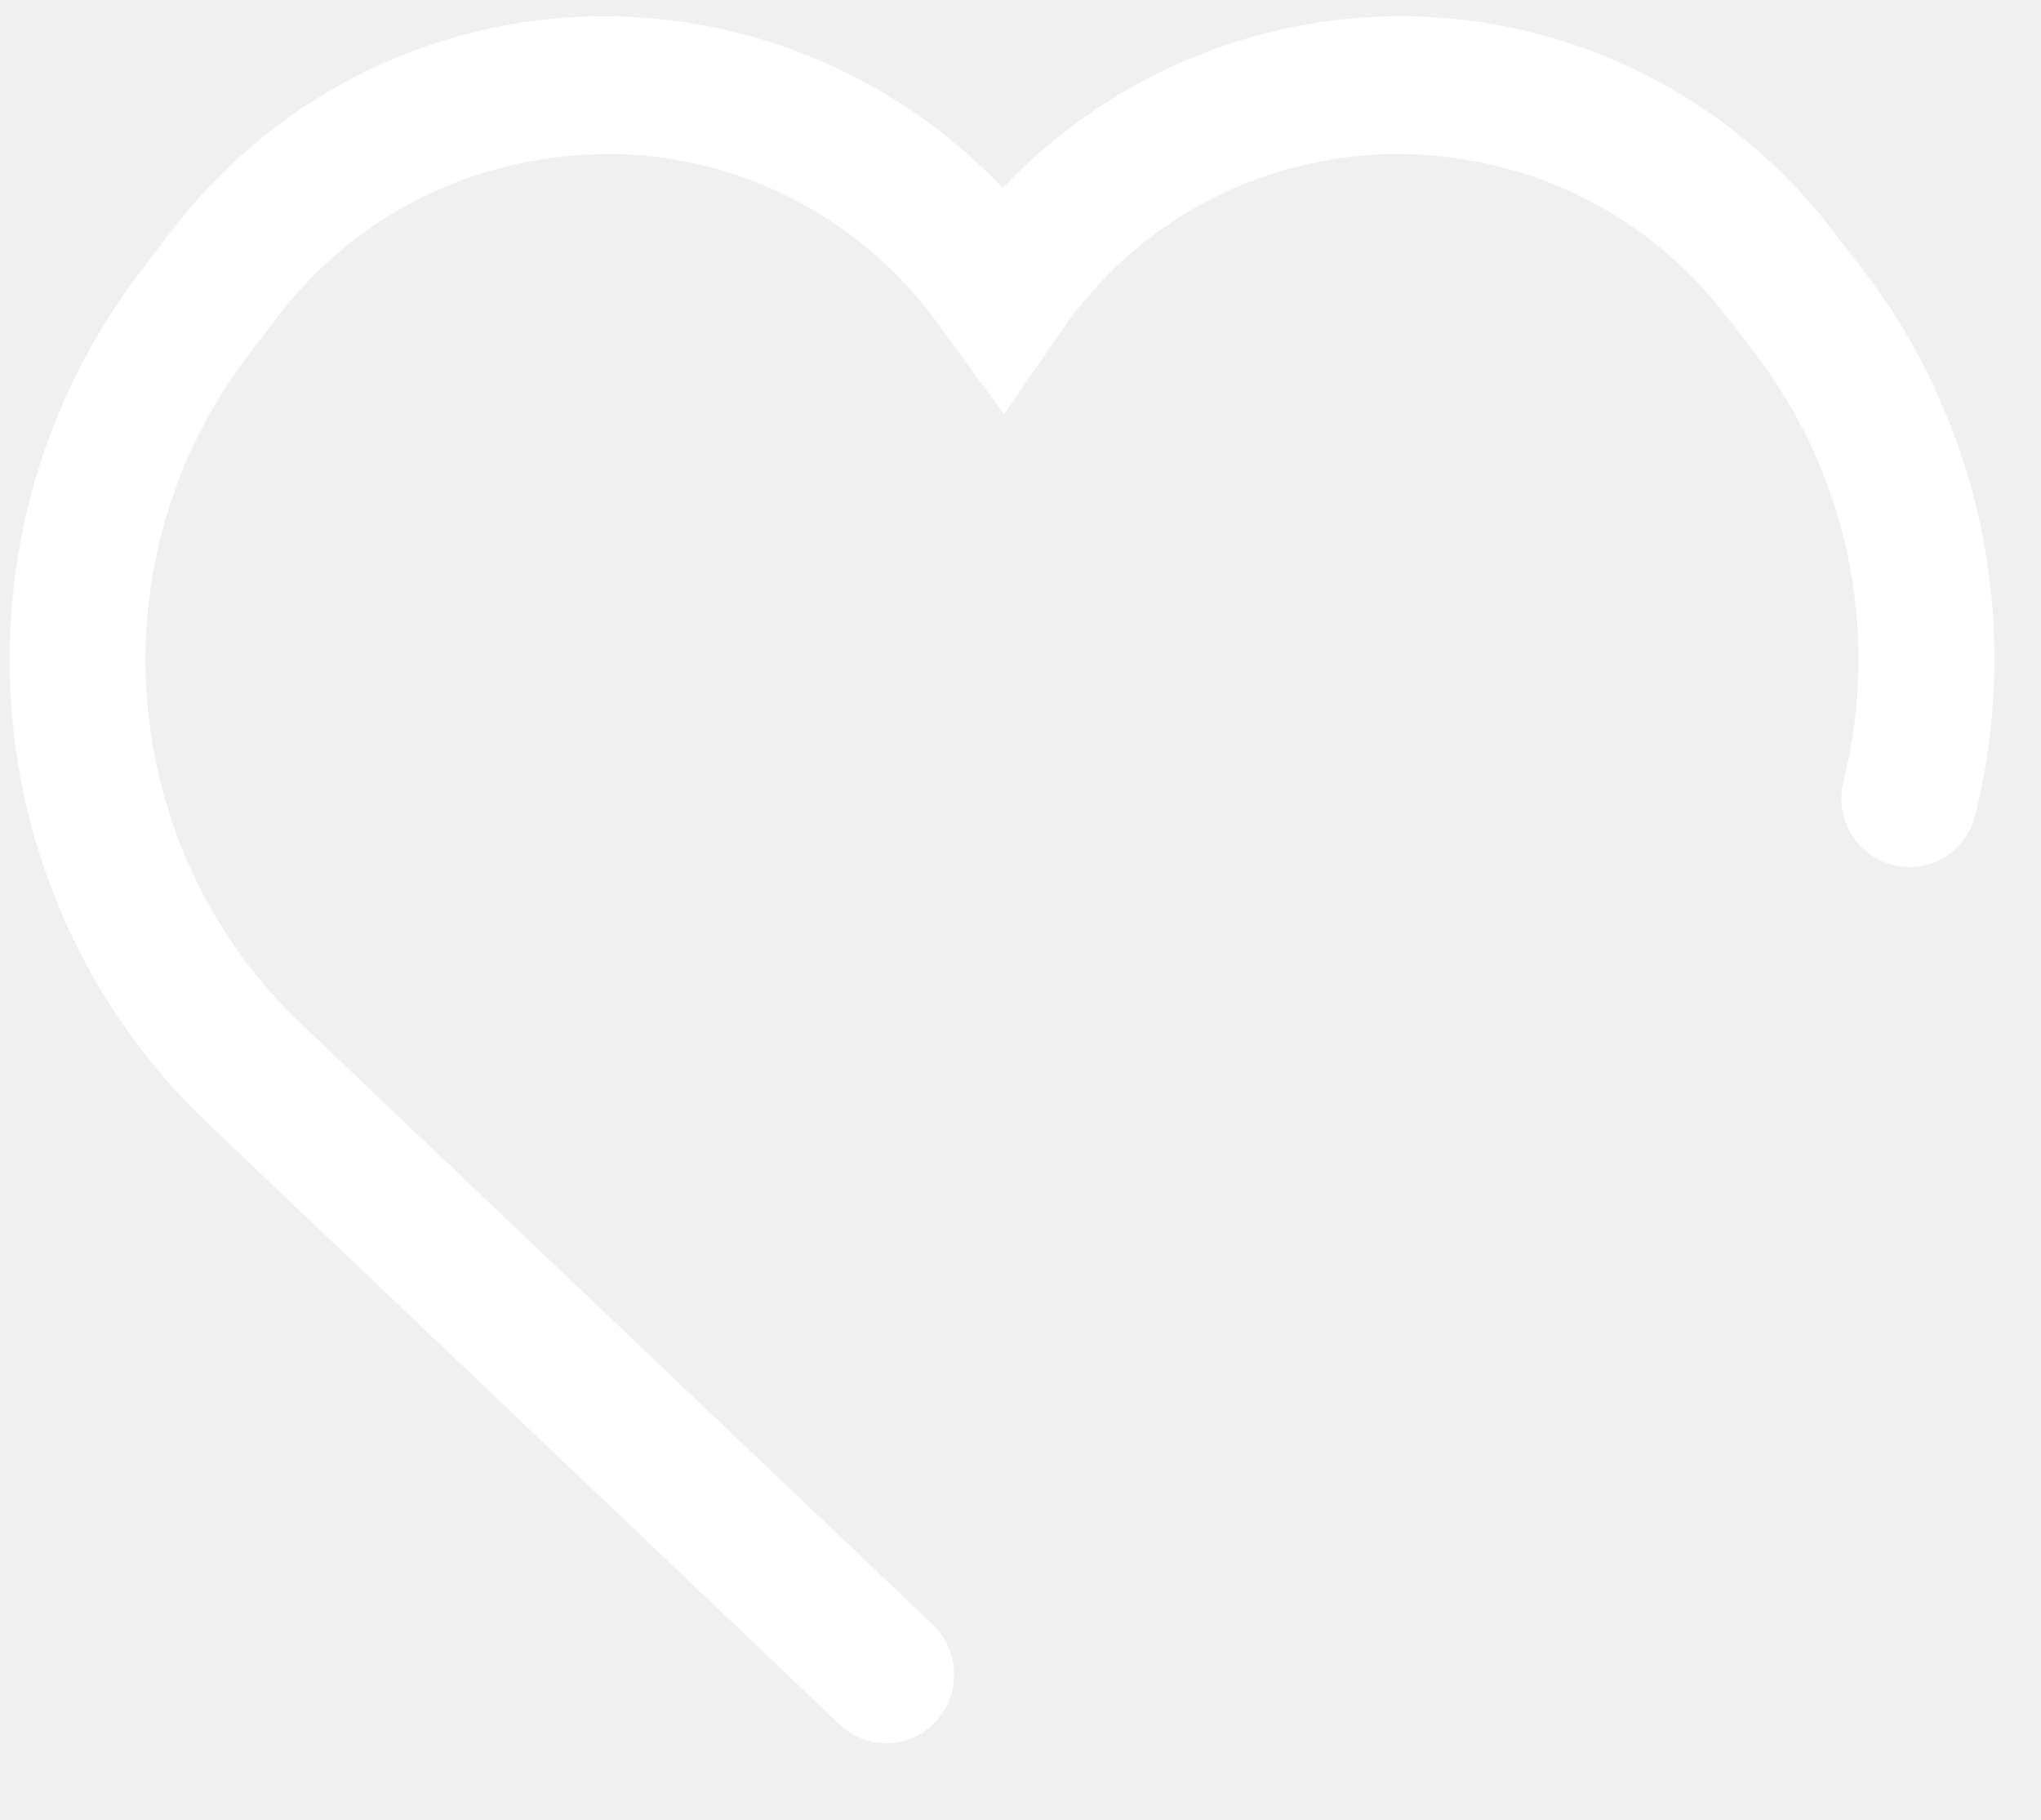
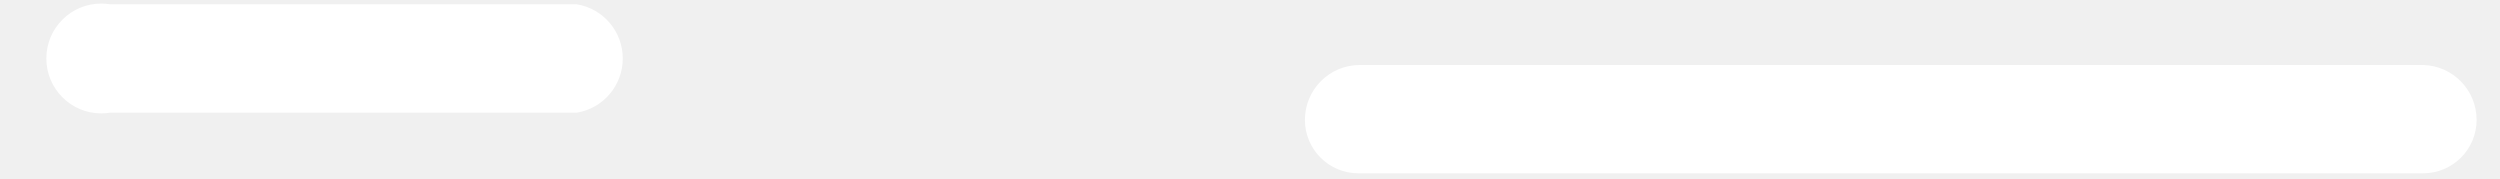
- <svg xmlns="http://www.w3.org/2000/svg" version="1.1" width="46px" height="41px">
+ <svg xmlns="http://www.w3.org/2000/svg" version="1.1" width="28px" height="2px">
  <defs>
    <pattern id="BGPattern" patternUnits="userSpaceOnUse" alignment="0 0" imageRepeat="None" />
+     <mask fill="white" id="Clip2600">
+       <path d="M 6.975 0.655  C 6.975 0.956  6.757 1.213  6.46 1.262  L 1.233 1.262  C 1.2 1.267  1.167 1.27  1.134 1.27  C 0.794 1.27  0.519 0.994  0.519 0.655  C 0.519 0.315  0.794 0.04  1.134 0.04  C 1.167 0.04  1.2 0.043  1.233 0.048  L 6.46 0.048  C 6.757 0.097  6.975 0.354  6.975 0.655  Z M 27.738 1.343  C 27.738 1.673  27.47 1.941  27.139 1.941  L 15.23 1.941  C 15.224 1.941  15.219 1.941  15.214 1.941  C 14.883 1.941  14.615 1.673  14.615 1.343  C 14.615 1.003  14.89 0.728  15.23 0.728  L 27.139 0.728  C 27.472 0.736  27.738 1.009  27.738 1.343  Z " fill-rule="evenodd" />
+     </mask>
  </defs>
-   <g transform="matrix(1 0 0 1 -31 -833 )">
-     <path d="M 19.97 39.284  L 19.974 39.282  C 19.584 39.283  19.208 39.132  18.925 38.861  L 4.716 25.345  C -0.651 20.277  -1.301 11.904  3.218 6.051  L 3.846 5.228  C 6.248 2.067  10.003 0.261  13.944 0.372  C 17.22 0.458  20.33 1.847  22.6 4.237  C 24.863 1.85  27.965 0.46  31.235 0.37  C 35.174 0.262  38.927 2.067  41.328 5.226  L 41.961 6.045  C 44.648 9.533  45.591 14.08  44.517 18.366  C 44.352 19.055  43.741 19.541  43.039 19.541  C 42.912 19.541  42.785 19.524  42.661 19.492  C 41.979 19.321  41.5 18.703  41.5 17.992  C 41.5 17.865  41.516 17.738  41.547 17.614  C 42.388 14.252  41.648 10.686  39.542 7.948  L 38.909 7.127  C 37.068 4.726  34.291 3.428  31.315 3.47  C 28.304 3.552  25.605 5.009  23.91 7.473  L 22.63 9.335  L 21.315 7.543  C 19.629 5.047  16.853 3.53  13.864 3.47  C 10.871 3.439  8.107 4.728  6.27 7.122  L 5.637 7.948  C 2.089 12.543  2.598 19.115  6.811 23.096  L 21.019 36.607  C 21.328 36.9  21.503 37.308  21.503 37.736  C 21.503 38.591  20.818 39.284  19.972 39.284  C 19.971 39.284  19.971 39.284  19.97 39.284  Z " fill-rule="nonzero" fill="rgba(255, 255, 255, 1)" stroke="none" transform="matrix(1 0 0 1 31 833 )" class="fill" />
-     <path d="M 19.974 39.282  C 19.584 39.283  19.208 39.132  18.925 38.861  L 4.716 25.345  C -0.651 20.277  -1.301 11.904  3.218 6.051  L 3.846 5.228  C 6.248 2.067  10.003 0.261  13.944 0.372  C 17.22 0.458  20.33 1.847  22.6 4.237  C 24.863 1.85  27.965 0.46  31.235 0.37  C 35.174 0.262  38.927 2.067  41.328 5.226  L 41.961 6.045  C 44.648 9.533  45.591 14.08  44.517 18.366  C 44.352 19.055  43.741 19.541  43.039 19.541  C 42.912 19.541  42.785 19.524  42.661 19.492  C 41.979 19.321  41.5 18.703  41.5 17.992  C 41.5 17.865  41.516 17.738  41.547 17.614  C 42.388 14.252  41.648 10.686  39.542 7.948  L 38.909 7.127  C 37.068 4.726  34.291 3.428  31.315 3.47  C 28.304 3.552  25.605 5.009  23.91 7.473  L 22.63 9.335  L 21.315 7.543  C 19.629 5.047  16.853 3.53  13.864 3.47  C 10.871 3.439  8.107 4.728  6.27 7.122  L 5.637 7.948  C 2.089 12.543  2.598 19.115  6.811 23.096  L 21.019 36.607  C 21.328 36.9  21.503 37.308  21.503 37.736  C 21.503 38.591  20.818 39.284  19.972 39.284  C 19.971 39.284  19.971 39.284  19.97 39.284  " stroke-width="0" stroke-dasharray="0" stroke="rgba(255, 255, 255, 0)" fill="none" transform="matrix(1 0 0 1 31 833 )" class="stroke" />
+   <g transform="matrix(1 0 0 1 -46 -772 )">
+     <path d="M 6.975 0.655  C 6.975 0.956  6.757 1.213  6.46 1.262  L 1.233 1.262  C 1.2 1.267  1.167 1.27  1.134 1.27  C 0.794 1.27  0.519 0.994  0.519 0.655  C 0.519 0.315  0.794 0.04  1.134 0.04  C 1.167 0.04  1.2 0.043  1.233 0.048  L 6.46 0.048  C 6.757 0.097  6.975 0.354  6.975 0.655  Z M 27.738 1.343  C 27.738 1.673  27.47 1.941  27.139 1.941  L 15.23 1.941  C 15.224 1.941  15.219 1.941  15.214 1.941  C 14.883 1.941  14.615 1.673  14.615 1.343  C 14.615 1.003  14.89 0.728  15.23 0.728  L 27.139 0.728  C 27.472 0.736  27.738 1.009  27.738 1.343  Z " fill-rule="nonzero" fill="rgba(255, 255, 255, 1)" stroke="none" transform="matrix(1 0 0 1 46 772 )" class="fill" />
+     <path d="M 6.975 0.655  C 6.975 0.956  6.757 1.213  6.46 1.262  L 1.233 1.262  C 1.2 1.267  1.167 1.27  1.134 1.27  C 0.794 1.27  0.519 0.994  0.519 0.655  C 0.519 0.315  0.794 0.04  1.134 0.04  C 1.167 0.04  1.2 0.043  1.233 0.048  L 6.46 0.048  C 6.757 0.097  6.975 0.354  6.975 0.655  Z " stroke-width="0" stroke-dasharray="0" stroke="rgba(255, 255, 255, 0)" fill="none" transform="matrix(1 0 0 1 46 772 )" class="stroke" mask="url(#Clip2600)" />
+     <path d="M 27.738 1.343  C 27.738 1.673  27.47 1.941  27.139 1.941  L 15.23 1.941  C 15.224 1.941  15.219 1.941  15.214 1.941  C 14.883 1.941  14.615 1.673  14.615 1.343  C 14.615 1.003  14.89 0.728  15.23 0.728  L 27.139 0.728  C 27.472 0.736  27.738 1.009  27.738 1.343  Z " stroke-width="0" stroke-dasharray="0" stroke="rgba(255, 255, 255, 0)" fill="none" transform="matrix(1 0 0 1 46 772 )" class="stroke" mask="url(#Clip2600)" />
  </g>
</svg>
